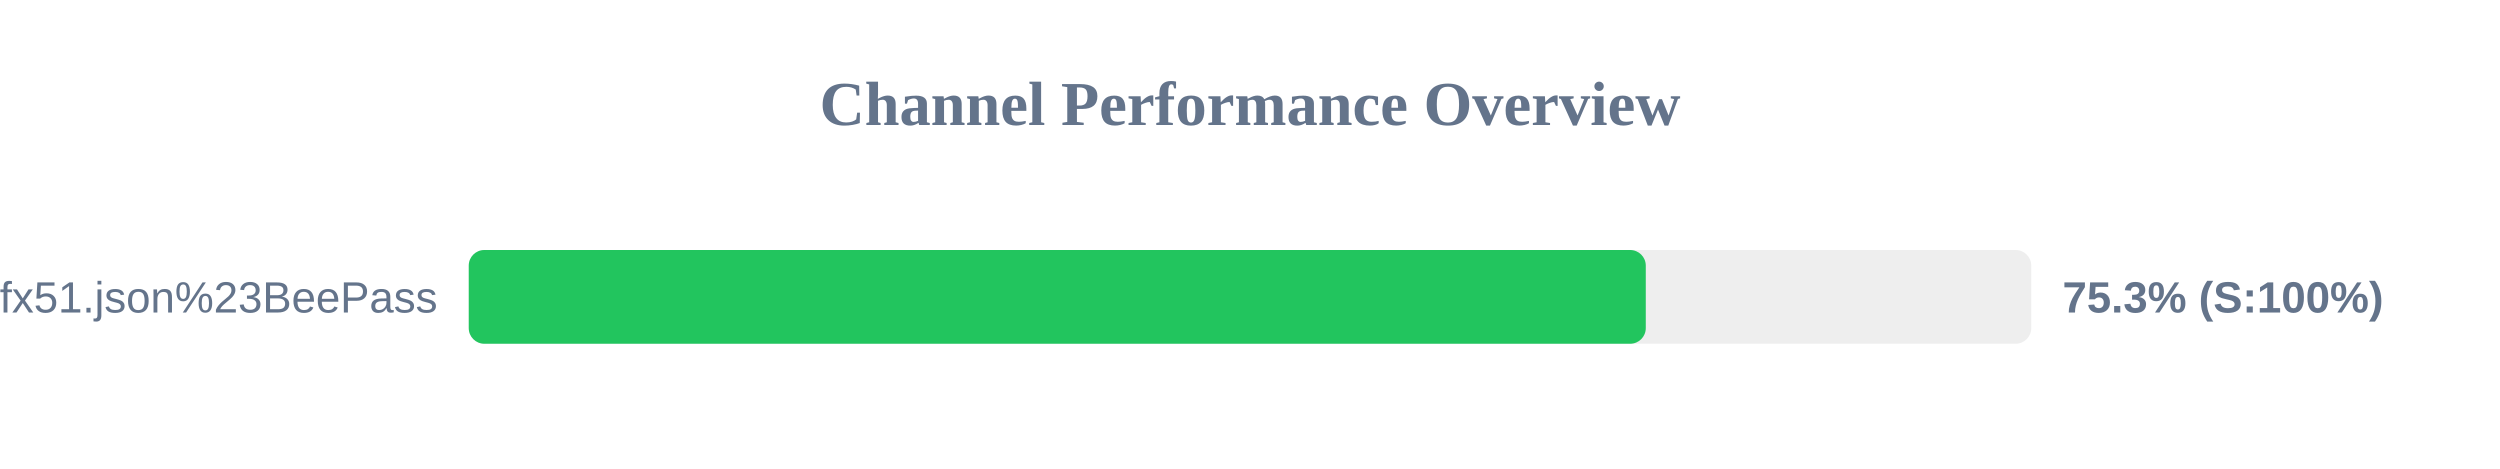
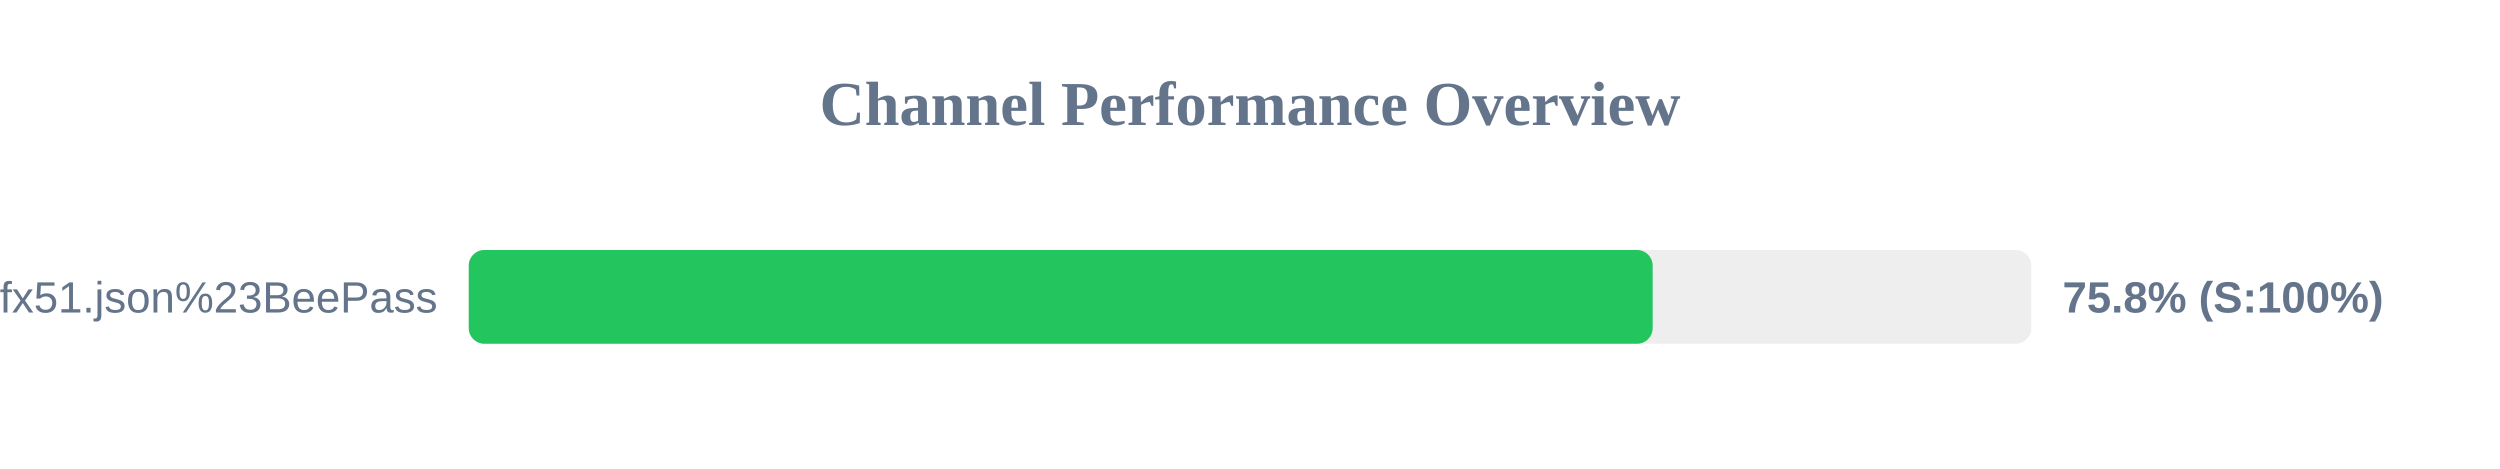
<svg xmlns="http://www.w3.org/2000/svg" width="800" height="150" version="1.1">
  <style>
        .row { font: 14px Arial; fill: #64748b; }
        .score { font: bold 14px Arial; fill: #64748b; }
    </style>
  <text x="400" y="40" text-anchor="middle" font-size="20px" font-weight="bold" fill="#64748b">Channel Performance Overview</text>
  <rect x="150" y="80" width="500" height="30" fill="#eee" rx="5" />
-   <rect x="150" y="80" width="376.65" height="30" fill="#22c55e" rx="5" />
+   <rect x="150" y="80" width="378.85" height="30" fill="#22c55e" rx="5" />
  <text x="140" y="100" text-anchor="end" class="row">sub?s=ssconf%3A%2F%2Fs3.amazonaws.com%2Fbeedynconprd%2Fzf38bv6oxi1nv3wfkpmxyfl8yj5fargza3foantoalu16vznl0ckxx7bgf1ufx51.json%23BeePass</text>
-   <text x="660" y="100" text-anchor="start" class="score">75.3% (S:100%)</text>
+   <text x="660" y="100" text-anchor="start" class="score">75.8% (S:100%)</text>
</svg>
